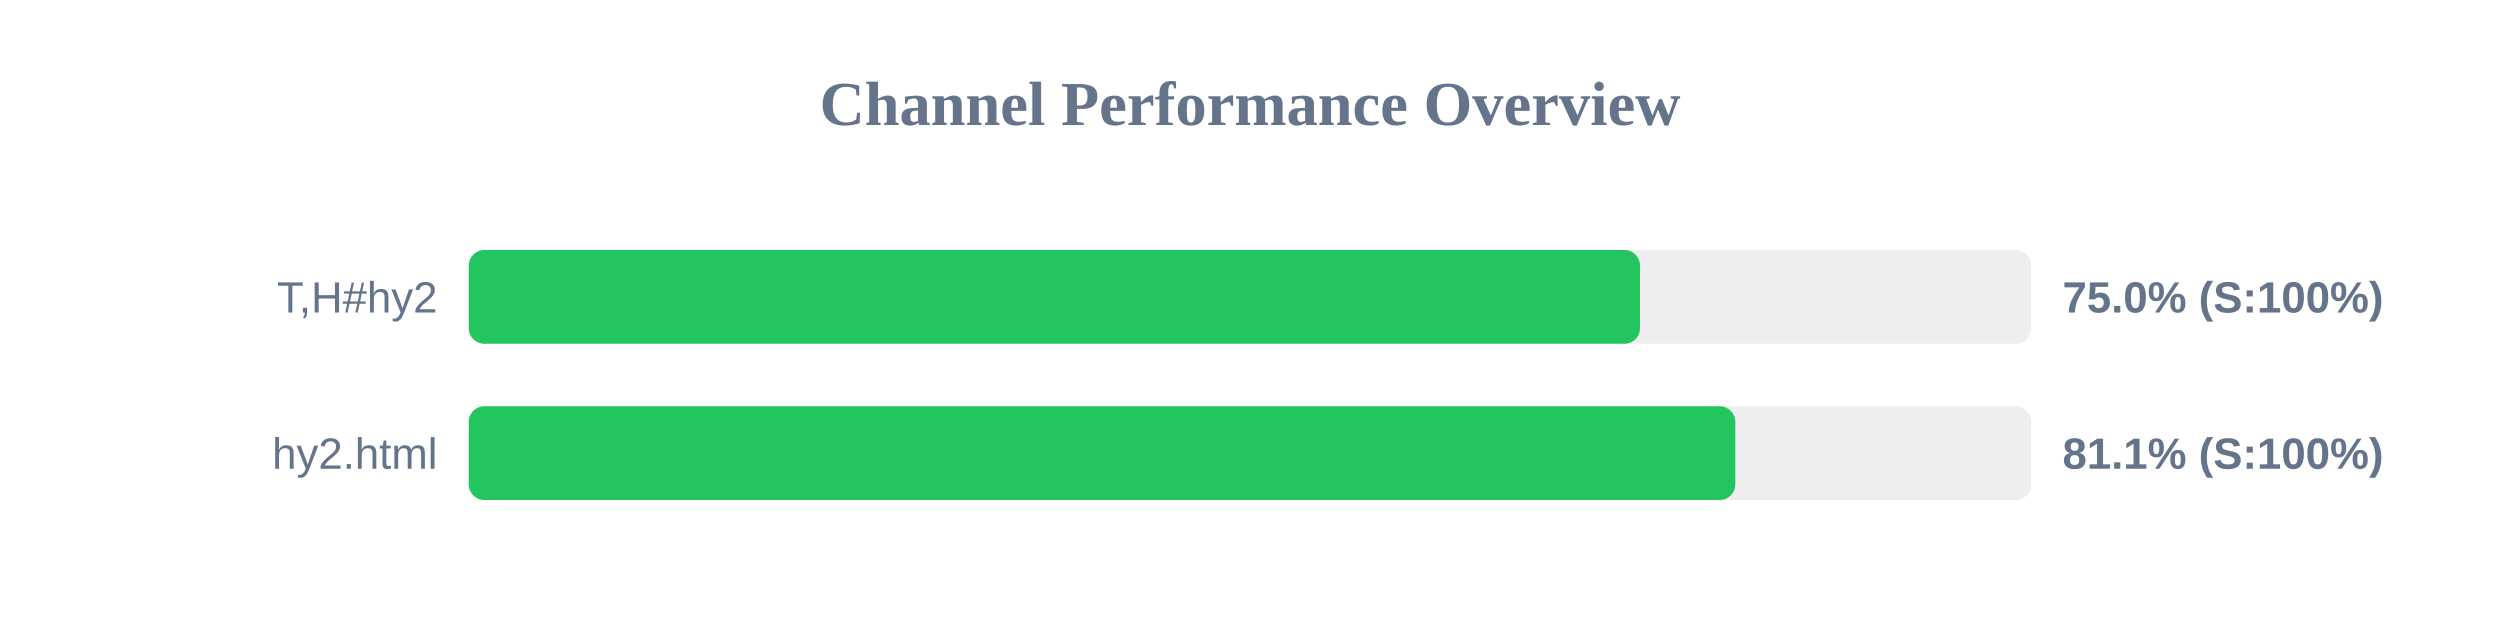
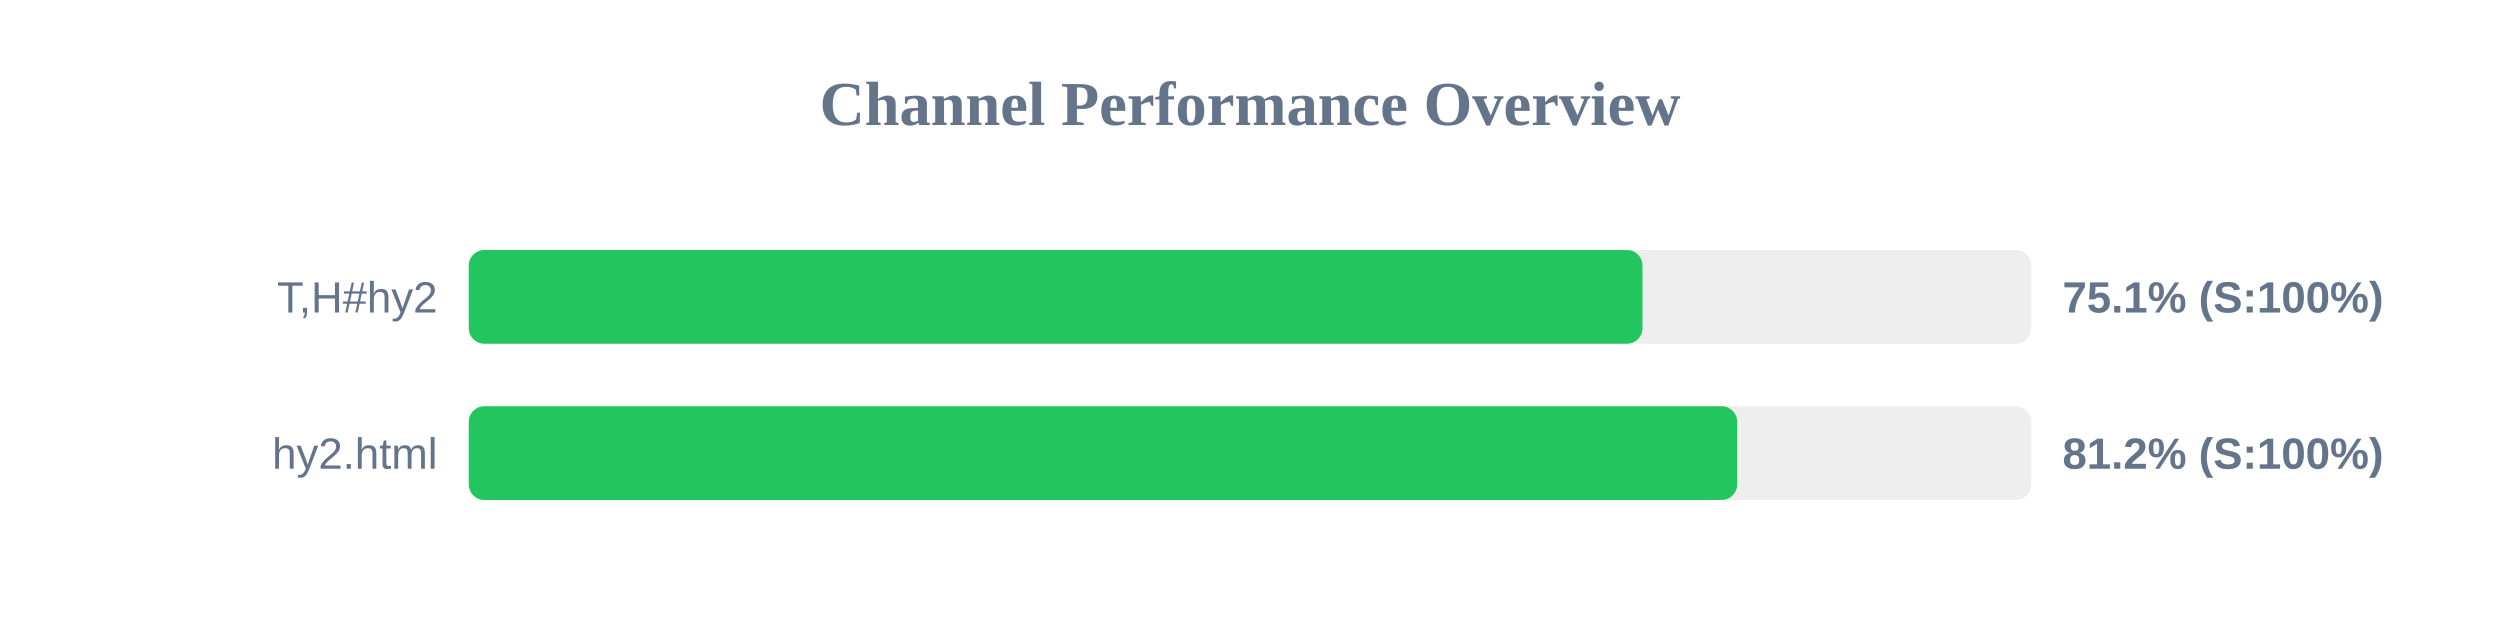
<svg xmlns="http://www.w3.org/2000/svg" width="800" height="200" version="1.1">
  <style>
        .row { font: 14px Arial; fill: #64748b; }
        .score { font: bold 14px Arial; fill: #64748b; }
    </style>
  <text x="400" y="40" text-anchor="middle" font-size="20px" font-weight="bold" fill="#64748b">Channel Performance Overview</text>
  <rect x="150" y="80" width="500" height="30" fill="#eee" rx="5" />
-   <rect x="150" y="80" width="374.8" height="30" fill="#22c55e" rx="5" />
+   <rect x="150" y="80" width="375.6" height="30" fill="#22c55e" rx="5" />
  <text x="140" y="100" text-anchor="end" class="row">T,H#hy2</text>
-   <text x="660" y="100" text-anchor="start" class="score">75.0% (S:100%)</text>
+   <text x="660" y="100" text-anchor="start" class="score">75.1% (S:100%)</text>
  <rect x="150" y="130" width="500" height="30" fill="#eee" rx="5" />
-   <rect x="150" y="130" width="405.3" height="30" fill="#22c55e" rx="5" />
+   <rect x="150" y="130" width="405.9" height="30" fill="#22c55e" rx="5" />
  <text x="140" y="150" text-anchor="end" class="row">hy2.html</text>
-   <text x="660" y="150" text-anchor="start" class="score">81.1% (S:100%)</text>
+   <text x="660" y="150" text-anchor="start" class="score">81.2% (S:100%)</text>
</svg>
